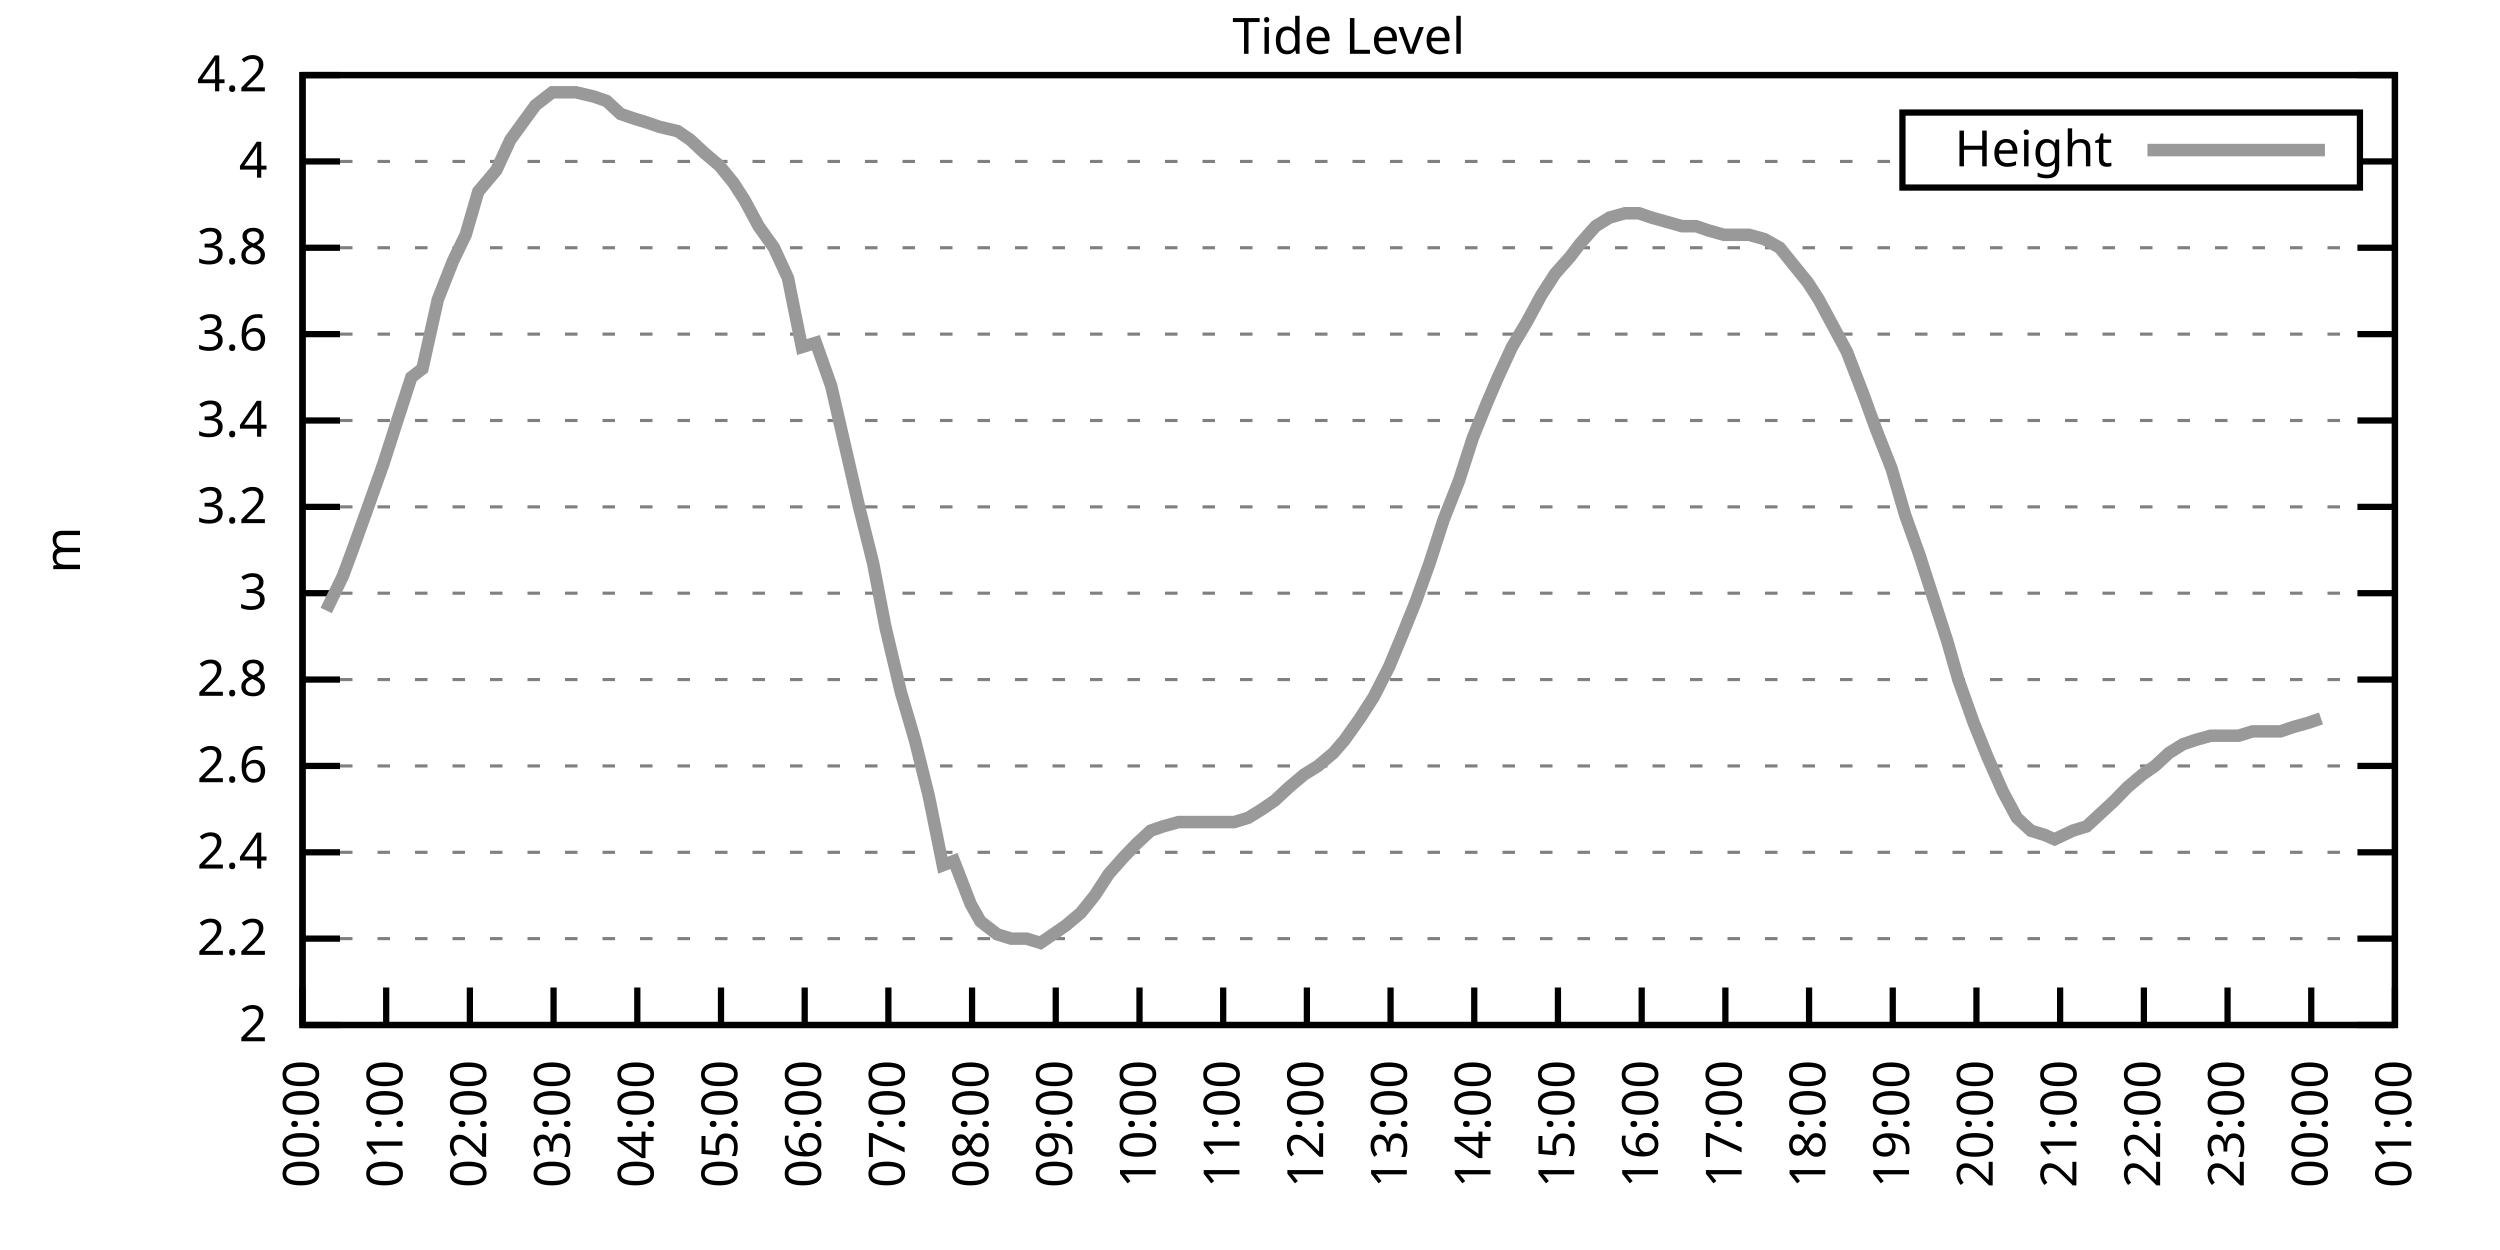
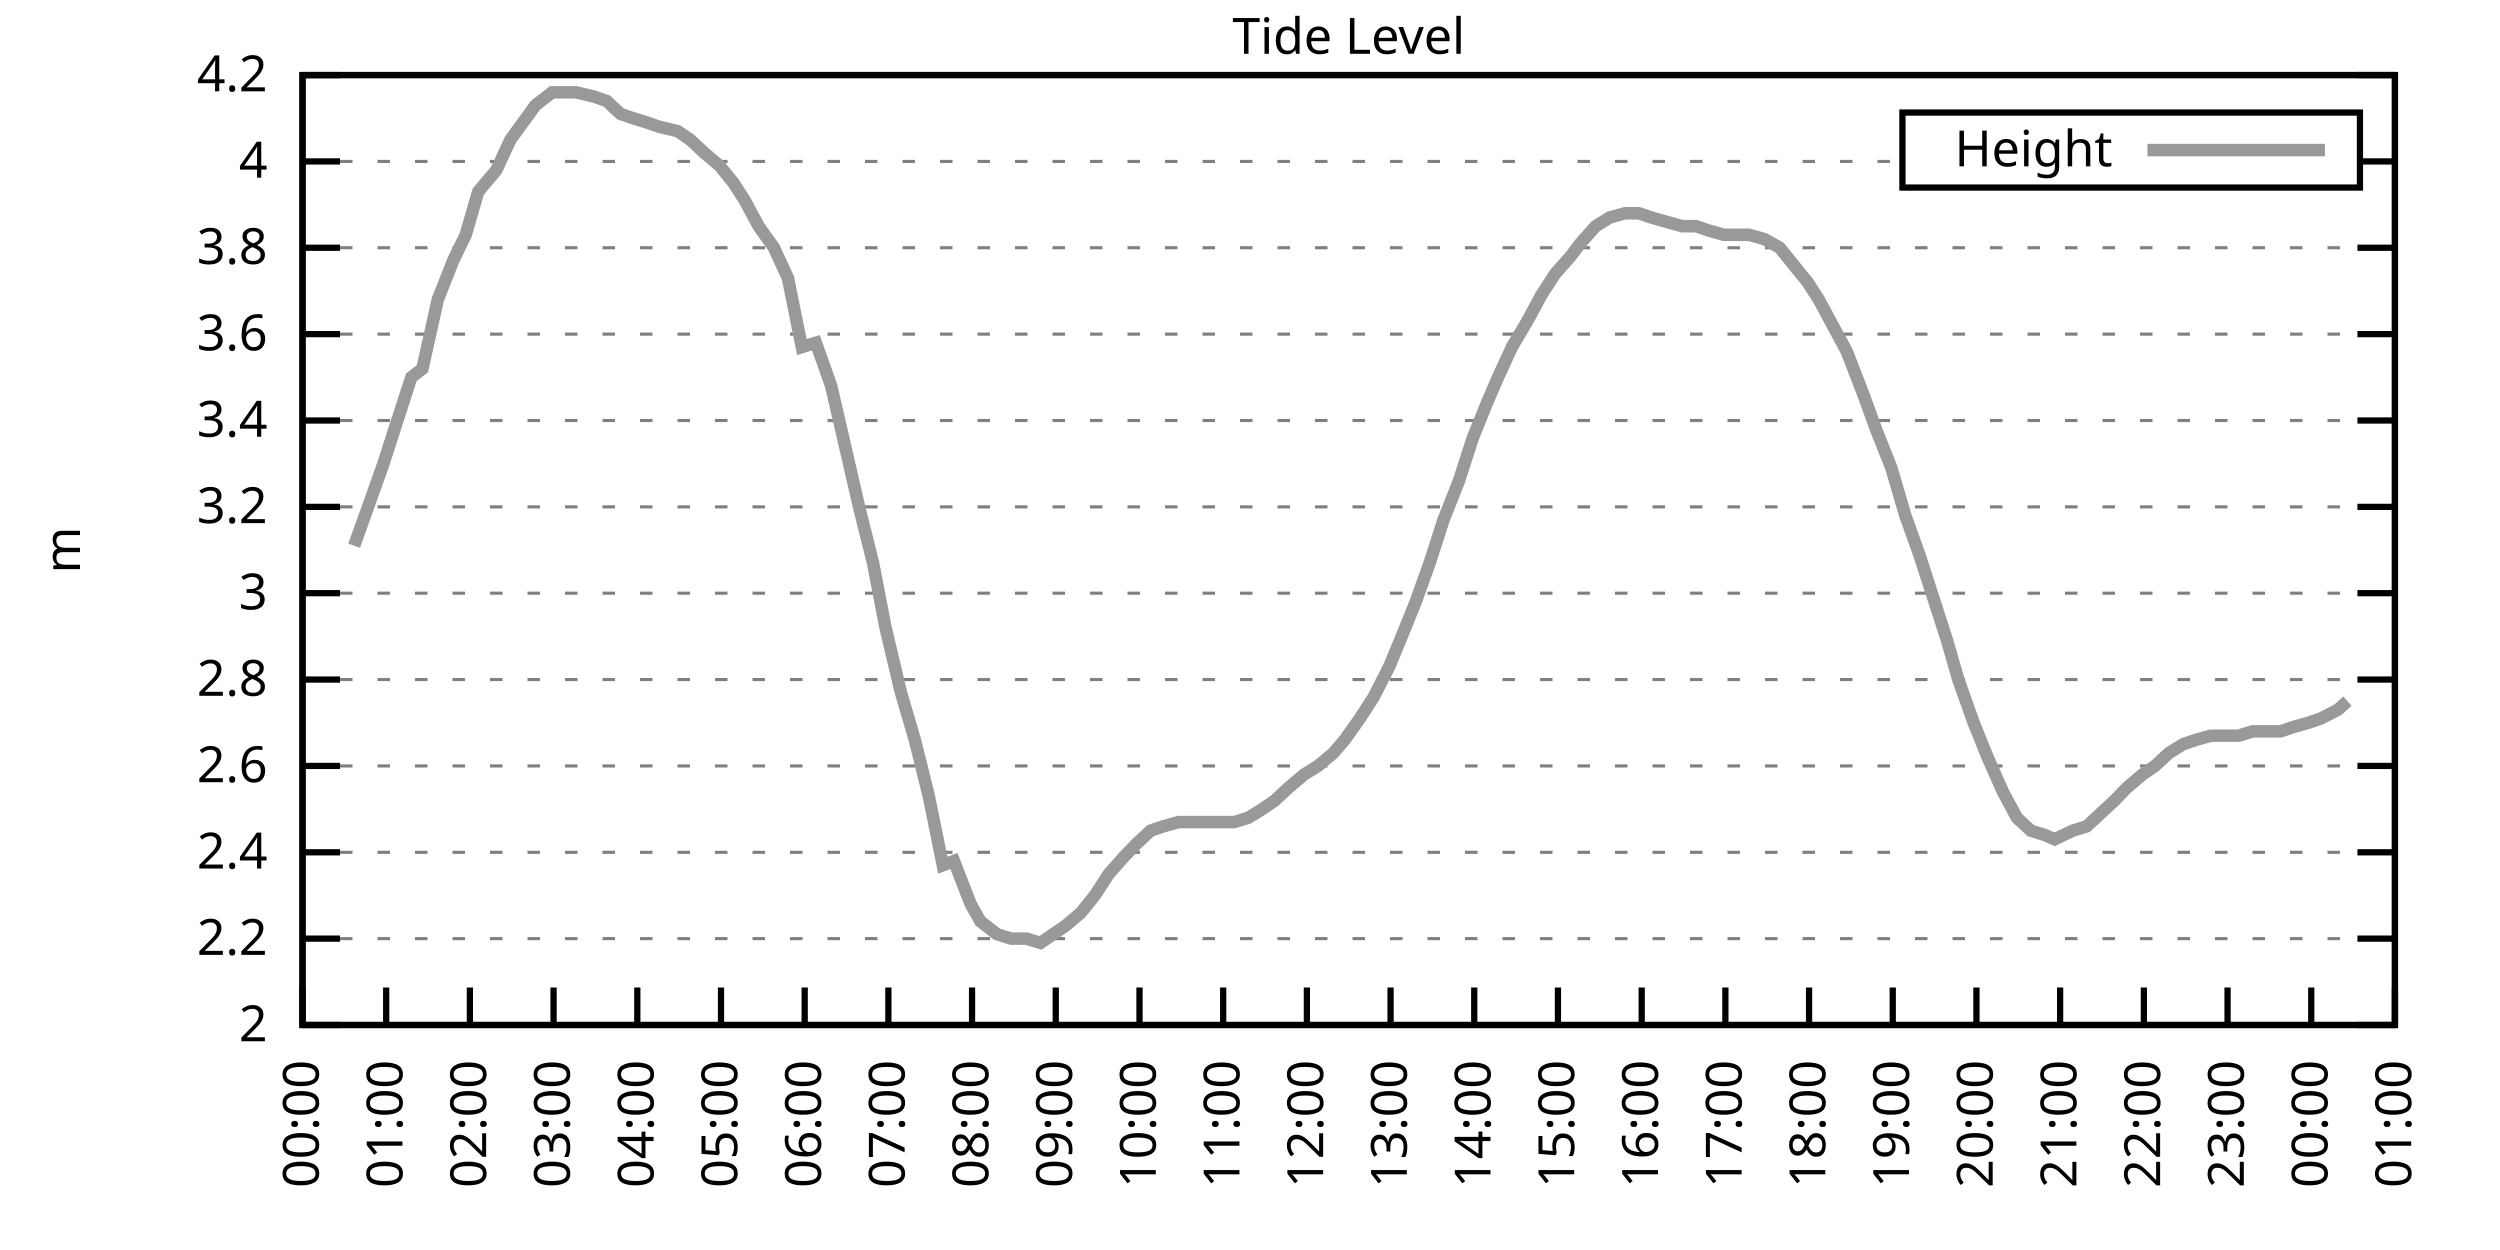
<svg xmlns="http://www.w3.org/2000/svg" xmlns:xlink="http://www.w3.org/1999/xlink" width="400" height="200" viewBox="0 0 400 200">
  <g id="gnuplot_canvas">
    <rect x="0" y="0" width="400" height="200" fill="none" />
    <defs>
      <circle id="gpDot" r="0.5" stroke-width="0.5" stroke="currentColor" />
      <path id="gpPt0" stroke-width="0.333" stroke="currentColor" d="M-1,0 h2 M0,-1 v2" />
      <path id="gpPt1" stroke-width="0.333" stroke="currentColor" d="M-1,-1 L1,1 M1,-1 L-1,1" />
      <path id="gpPt2" stroke-width="0.333" stroke="currentColor" d="M-1,0 L1,0 M0,-1 L0,1 M-1,-1 L1,1 M-1,1 L1,-1" />
      <rect id="gpPt3" stroke-width="0.333" stroke="currentColor" x="-1" y="-1" width="2" height="2" />
      <rect id="gpPt4" stroke-width="0.333" stroke="currentColor" fill="currentColor" x="-1" y="-1" width="2" height="2" />
      <circle id="gpPt5" stroke-width="0.333" stroke="currentColor" cx="0" cy="0" r="1" />
      <use xlink:href="#gpPt5" id="gpPt6" fill="currentColor" stroke="none" />
      <path id="gpPt7" stroke-width="0.333" stroke="currentColor" d="M0,-1.33 L-1.33,0.67 L1.33,0.67 z" />
      <use xlink:href="#gpPt7" id="gpPt8" fill="currentColor" stroke="none" />
      <use xlink:href="#gpPt7" id="gpPt9" stroke="currentColor" transform="rotate(180)" />
      <use xlink:href="#gpPt9" id="gpPt10" fill="currentColor" stroke="none" />
      <use xlink:href="#gpPt3" id="gpPt11" stroke="currentColor" transform="rotate(45)" />
      <use xlink:href="#gpPt11" id="gpPt12" fill="currentColor" stroke="none" />
      <path id="gpPt13" stroke-width="0.333" stroke="currentColor" d="M0,1.330 L1.265,0.411 L0.782,-1.067 L-0.782,-1.076 L-1.265,0.411 z" />
      <use xlink:href="#gpPt13" id="gpPt14" fill="currentColor" stroke="none" />
      <filter id="textbox" filterUnits="objectBoundingBox" x="0" y="0" height="1" width="1">
        <feFlood flood-color="white" flood-opacity="1" result="bgnd" />
        <feComposite in="SourceGraphic" in2="bgnd" operator="atop" />
      </filter>
      <filter id="greybox" filterUnits="objectBoundingBox" x="0" y="0" height="1" width="1">
        <feFlood flood-color="lightgrey" flood-opacity="1" result="grey" />
        <feComposite in="SourceGraphic" in2="grey" operator="atop" />
      </filter>
    </defs>
    <g fill="none" color="white" stroke="currentColor" stroke-width="1.00" stroke-linecap="butt" stroke-linejoin="miter">
</g>
    <g fill="none" color="black" stroke="currentColor" stroke-width="1.00" stroke-linecap="butt" stroke-linejoin="miter">
      <g stroke="none" shape-rendering="crispEdges">
        <polygon fill="rgb(255, 255, 255)" points="48.40,164.00 383.18,164.00 383.18,12.02 48.40,12.02 " />
      </g>
    </g>
    <g fill="none" color="black" stroke="currentColor" stroke-width="1.00" stroke-linecap="butt" stroke-linejoin="miter">
</g>
    <g fill="none" color="black" stroke="black" stroke-width="0.50" stroke-linecap="butt" stroke-linejoin="miter">
</g>
    <g fill="none" color="gray" stroke="currentColor" stroke-width="0.50" stroke-linecap="butt" stroke-linejoin="miter">
      <path stroke="gray" stroke-dasharray="2,4" class="gridline" d="M48.40,164.00 L383.19,164.00  " />
    </g>
    <g fill="none" color="gray" stroke="gray" stroke-width="1.00" stroke-linecap="butt" stroke-linejoin="miter">
</g>
    <g fill="none" color="black" stroke="currentColor" stroke-width="1.00" stroke-linecap="butt" stroke-linejoin="miter">
      <path stroke="black" d="M48.40,164.00 L54.40,164.00 M383.19,164.00 L377.19,164.00  " />
      <g transform="translate(42.80,166.60)" stroke="none" fill="black" font-family="Sans" font-size="8.00" text-anchor="end">
        <text>
          <tspan font-family="Sans"> 2</tspan>
        </text>
      </g>
    </g>
    <g fill="none" color="black" stroke="currentColor" stroke-width="1.00" stroke-linecap="butt" stroke-linejoin="miter">
</g>
    <g fill="none" color="black" stroke="black" stroke-width="0.50" stroke-linecap="butt" stroke-linejoin="miter">
</g>
    <g fill="none" color="gray" stroke="currentColor" stroke-width="0.50" stroke-linecap="butt" stroke-linejoin="miter">
      <path stroke="gray" stroke-dasharray="2,4" class="gridline" d="M48.40,150.18 L383.19,150.18  " />
    </g>
    <g fill="none" color="gray" stroke="gray" stroke-width="1.00" stroke-linecap="butt" stroke-linejoin="miter">
</g>
    <g fill="none" color="black" stroke="currentColor" stroke-width="1.00" stroke-linecap="butt" stroke-linejoin="miter">
      <path stroke="black" d="M48.40,150.18 L54.40,150.18 M383.19,150.18 L377.19,150.18  " />
      <g transform="translate(42.80,152.78)" stroke="none" fill="black" font-family="Sans" font-size="8.00" text-anchor="end">
        <text>
          <tspan font-family="Sans"> 2.2</tspan>
        </text>
      </g>
    </g>
    <g fill="none" color="black" stroke="currentColor" stroke-width="1.00" stroke-linecap="butt" stroke-linejoin="miter">
</g>
    <g fill="none" color="black" stroke="black" stroke-width="0.50" stroke-linecap="butt" stroke-linejoin="miter">
</g>
    <g fill="none" color="gray" stroke="currentColor" stroke-width="0.50" stroke-linecap="butt" stroke-linejoin="miter">
      <path stroke="gray" stroke-dasharray="2,4" class="gridline" d="M48.40,136.37 L383.19,136.37  " />
    </g>
    <g fill="none" color="gray" stroke="gray" stroke-width="1.00" stroke-linecap="butt" stroke-linejoin="miter">
</g>
    <g fill="none" color="black" stroke="currentColor" stroke-width="1.00" stroke-linecap="butt" stroke-linejoin="miter">
      <path stroke="black" d="M48.40,136.37 L54.40,136.37 M383.19,136.37 L377.19,136.37  " />
      <g transform="translate(42.80,138.97)" stroke="none" fill="black" font-family="Sans" font-size="8.00" text-anchor="end">
        <text>
          <tspan font-family="Sans"> 2.4</tspan>
        </text>
      </g>
    </g>
    <g fill="none" color="black" stroke="currentColor" stroke-width="1.00" stroke-linecap="butt" stroke-linejoin="miter">
</g>
    <g fill="none" color="black" stroke="black" stroke-width="0.50" stroke-linecap="butt" stroke-linejoin="miter">
</g>
    <g fill="none" color="gray" stroke="currentColor" stroke-width="0.50" stroke-linecap="butt" stroke-linejoin="miter">
      <path stroke="gray" stroke-dasharray="2,4" class="gridline" d="M48.40,122.55 L383.19,122.55  " />
    </g>
    <g fill="none" color="gray" stroke="gray" stroke-width="1.00" stroke-linecap="butt" stroke-linejoin="miter">
</g>
    <g fill="none" color="black" stroke="currentColor" stroke-width="1.00" stroke-linecap="butt" stroke-linejoin="miter">
      <path stroke="black" d="M48.40,122.55 L54.40,122.55 M383.19,122.55 L377.19,122.55  " />
      <g transform="translate(42.80,125.15)" stroke="none" fill="black" font-family="Sans" font-size="8.00" text-anchor="end">
        <text>
          <tspan font-family="Sans"> 2.6</tspan>
        </text>
      </g>
    </g>
    <g fill="none" color="black" stroke="currentColor" stroke-width="1.00" stroke-linecap="butt" stroke-linejoin="miter">
</g>
    <g fill="none" color="black" stroke="black" stroke-width="0.50" stroke-linecap="butt" stroke-linejoin="miter">
</g>
    <g fill="none" color="gray" stroke="currentColor" stroke-width="0.50" stroke-linecap="butt" stroke-linejoin="miter">
      <path stroke="gray" stroke-dasharray="2,4" class="gridline" d="M48.40,108.73 L383.19,108.73  " />
    </g>
    <g fill="none" color="gray" stroke="gray" stroke-width="1.00" stroke-linecap="butt" stroke-linejoin="miter">
</g>
    <g fill="none" color="black" stroke="currentColor" stroke-width="1.00" stroke-linecap="butt" stroke-linejoin="miter">
      <path stroke="black" d="M48.40,108.73 L54.40,108.73 M383.19,108.73 L377.19,108.73  " />
      <g transform="translate(42.80,111.33)" stroke="none" fill="black" font-family="Sans" font-size="8.00" text-anchor="end">
        <text>
          <tspan font-family="Sans"> 2.8</tspan>
        </text>
      </g>
    </g>
    <g fill="none" color="black" stroke="currentColor" stroke-width="1.00" stroke-linecap="butt" stroke-linejoin="miter">
</g>
    <g fill="none" color="black" stroke="black" stroke-width="0.50" stroke-linecap="butt" stroke-linejoin="miter">
</g>
    <g fill="none" color="gray" stroke="currentColor" stroke-width="0.50" stroke-linecap="butt" stroke-linejoin="miter">
      <path stroke="gray" stroke-dasharray="2,4" class="gridline" d="M48.40,94.91 L383.19,94.91  " />
    </g>
    <g fill="none" color="gray" stroke="gray" stroke-width="1.00" stroke-linecap="butt" stroke-linejoin="miter">
</g>
    <g fill="none" color="black" stroke="currentColor" stroke-width="1.00" stroke-linecap="butt" stroke-linejoin="miter">
      <path stroke="black" d="M48.40,94.91 L54.40,94.91 M383.19,94.91 L377.19,94.91  " />
      <g transform="translate(42.80,97.51)" stroke="none" fill="black" font-family="Sans" font-size="8.00" text-anchor="end">
        <text>
          <tspan font-family="Sans"> 3</tspan>
        </text>
      </g>
    </g>
    <g fill="none" color="black" stroke="currentColor" stroke-width="1.00" stroke-linecap="butt" stroke-linejoin="miter">
</g>
    <g fill="none" color="black" stroke="black" stroke-width="0.50" stroke-linecap="butt" stroke-linejoin="miter">
</g>
    <g fill="none" color="gray" stroke="currentColor" stroke-width="0.50" stroke-linecap="butt" stroke-linejoin="miter">
      <path stroke="gray" stroke-dasharray="2,4" class="gridline" d="M48.40,81.10 L383.19,81.10  " />
    </g>
    <g fill="none" color="gray" stroke="gray" stroke-width="1.00" stroke-linecap="butt" stroke-linejoin="miter">
</g>
    <g fill="none" color="black" stroke="currentColor" stroke-width="1.00" stroke-linecap="butt" stroke-linejoin="miter">
      <path stroke="black" d="M48.40,81.10 L54.40,81.10 M383.19,81.10 L377.19,81.10  " />
      <g transform="translate(42.80,83.70)" stroke="none" fill="black" font-family="Sans" font-size="8.00" text-anchor="end">
        <text>
          <tspan font-family="Sans"> 3.2</tspan>
        </text>
      </g>
    </g>
    <g fill="none" color="black" stroke="currentColor" stroke-width="1.00" stroke-linecap="butt" stroke-linejoin="miter">
</g>
    <g fill="none" color="black" stroke="black" stroke-width="0.50" stroke-linecap="butt" stroke-linejoin="miter">
</g>
    <g fill="none" color="gray" stroke="currentColor" stroke-width="0.50" stroke-linecap="butt" stroke-linejoin="miter">
      <path stroke="gray" stroke-dasharray="2,4" class="gridline" d="M48.40,67.28 L383.19,67.28  " />
    </g>
    <g fill="none" color="gray" stroke="gray" stroke-width="1.00" stroke-linecap="butt" stroke-linejoin="miter">
</g>
    <g fill="none" color="black" stroke="currentColor" stroke-width="1.00" stroke-linecap="butt" stroke-linejoin="miter">
      <path stroke="black" d="M48.40,67.28 L54.40,67.28 M383.19,67.28 L377.19,67.28  " />
      <g transform="translate(42.80,69.88)" stroke="none" fill="black" font-family="Sans" font-size="8.00" text-anchor="end">
        <text>
          <tspan font-family="Sans"> 3.4</tspan>
        </text>
      </g>
    </g>
    <g fill="none" color="black" stroke="currentColor" stroke-width="1.00" stroke-linecap="butt" stroke-linejoin="miter">
</g>
    <g fill="none" color="black" stroke="black" stroke-width="0.50" stroke-linecap="butt" stroke-linejoin="miter">
</g>
    <g fill="none" color="gray" stroke="currentColor" stroke-width="0.50" stroke-linecap="butt" stroke-linejoin="miter">
      <path stroke="gray" stroke-dasharray="2,4" class="gridline" d="M48.40,53.46 L383.19,53.46  " />
    </g>
    <g fill="none" color="gray" stroke="gray" stroke-width="1.00" stroke-linecap="butt" stroke-linejoin="miter">
</g>
    <g fill="none" color="black" stroke="currentColor" stroke-width="1.00" stroke-linecap="butt" stroke-linejoin="miter">
      <path stroke="black" d="M48.40,53.46 L54.40,53.46 M383.19,53.46 L377.19,53.46  " />
      <g transform="translate(42.80,56.06)" stroke="none" fill="black" font-family="Sans" font-size="8.00" text-anchor="end">
        <text>
          <tspan font-family="Sans"> 3.6</tspan>
        </text>
      </g>
    </g>
    <g fill="none" color="black" stroke="currentColor" stroke-width="1.00" stroke-linecap="butt" stroke-linejoin="miter">
</g>
    <g fill="none" color="black" stroke="black" stroke-width="0.50" stroke-linecap="butt" stroke-linejoin="miter">
</g>
    <g fill="none" color="gray" stroke="currentColor" stroke-width="0.50" stroke-linecap="butt" stroke-linejoin="miter">
      <path stroke="gray" stroke-dasharray="2,4" class="gridline" d="M48.40,39.64 L383.19,39.64  " />
    </g>
    <g fill="none" color="gray" stroke="gray" stroke-width="1.00" stroke-linecap="butt" stroke-linejoin="miter">
</g>
    <g fill="none" color="black" stroke="currentColor" stroke-width="1.00" stroke-linecap="butt" stroke-linejoin="miter">
      <path stroke="black" d="M48.40,39.64 L54.40,39.64 M383.19,39.64 L377.19,39.64  " />
      <g transform="translate(42.80,42.24)" stroke="none" fill="black" font-family="Sans" font-size="8.00" text-anchor="end">
        <text>
          <tspan font-family="Sans"> 3.8</tspan>
        </text>
      </g>
    </g>
    <g fill="none" color="black" stroke="currentColor" stroke-width="1.00" stroke-linecap="butt" stroke-linejoin="miter">
</g>
    <g fill="none" color="black" stroke="black" stroke-width="0.50" stroke-linecap="butt" stroke-linejoin="miter">
</g>
    <g fill="none" color="gray" stroke="currentColor" stroke-width="0.50" stroke-linecap="butt" stroke-linejoin="miter">
      <path stroke="gray" stroke-dasharray="2,4" class="gridline" d="M48.40,25.83 L304.39,25.83 M377.59,25.83 L383.19,25.83  " />
    </g>
    <g fill="none" color="gray" stroke="gray" stroke-width="1.00" stroke-linecap="butt" stroke-linejoin="miter">
</g>
    <g fill="none" color="black" stroke="currentColor" stroke-width="1.00" stroke-linecap="butt" stroke-linejoin="miter">
      <path stroke="black" d="M48.40,25.83 L54.40,25.83 M383.19,25.83 L377.19,25.83  " />
      <g transform="translate(42.80,28.43)" stroke="none" fill="black" font-family="Sans" font-size="8.00" text-anchor="end">
        <text>
          <tspan font-family="Sans"> 4</tspan>
        </text>
      </g>
    </g>
    <g fill="none" color="black" stroke="currentColor" stroke-width="1.00" stroke-linecap="butt" stroke-linejoin="miter">
</g>
    <g fill="none" color="black" stroke="black" stroke-width="0.50" stroke-linecap="butt" stroke-linejoin="miter">
</g>
    <g fill="none" color="gray" stroke="currentColor" stroke-width="0.50" stroke-linecap="butt" stroke-linejoin="miter">
      <path stroke="gray" stroke-dasharray="2,4" class="gridline" d="M48.40,12.01 L383.19,12.01  " />
    </g>
    <g fill="none" color="gray" stroke="gray" stroke-width="1.00" stroke-linecap="butt" stroke-linejoin="miter">
</g>
    <g fill="none" color="black" stroke="currentColor" stroke-width="1.00" stroke-linecap="butt" stroke-linejoin="miter">
      <path stroke="black" d="M48.40,12.01 L54.40,12.01 M383.19,12.01 L377.19,12.01  " />
      <g transform="translate(42.80,14.61)" stroke="none" fill="black" font-family="Sans" font-size="8.00" text-anchor="end">
        <text>
          <tspan font-family="Sans"> 4.2</tspan>
        </text>
      </g>
    </g>
    <g fill="none" color="black" stroke="currentColor" stroke-width="1.00" stroke-linecap="butt" stroke-linejoin="miter">
      <path stroke="black" d="M48.40,164.00 L48.40,158.00  " />
      <g transform="translate(51.00,169.60) rotate(270.00)" stroke="none" fill="black" font-family="Sans" font-size="8.00" text-anchor="end">
        <text>
          <tspan font-family="Sans">00:00</tspan>
        </text>
      </g>
    </g>
    <g fill="none" color="black" stroke="currentColor" stroke-width="1.00" stroke-linecap="butt" stroke-linejoin="miter">
      <path stroke="black" d="M61.79,164.00 L61.79,158.00  " />
      <g transform="translate(64.39,169.60) rotate(270.00)" stroke="none" fill="black" font-family="Sans" font-size="8.00" text-anchor="end">
        <text>
          <tspan font-family="Sans">01:00</tspan>
        </text>
      </g>
    </g>
    <g fill="none" color="black" stroke="currentColor" stroke-width="1.00" stroke-linecap="butt" stroke-linejoin="miter">
      <path stroke="black" d="M75.18,164.00 L75.18,158.00  " />
      <g transform="translate(77.78,169.60) rotate(270.00)" stroke="none" fill="black" font-family="Sans" font-size="8.00" text-anchor="end">
        <text>
          <tspan font-family="Sans">02:00</tspan>
        </text>
      </g>
    </g>
    <g fill="none" color="black" stroke="currentColor" stroke-width="1.00" stroke-linecap="butt" stroke-linejoin="miter">
      <path stroke="black" d="M88.57,164.00 L88.57,158.00  " />
      <g transform="translate(91.17,169.60) rotate(270.00)" stroke="none" fill="black" font-family="Sans" font-size="8.00" text-anchor="end">
        <text>
          <tspan font-family="Sans">03:00</tspan>
        </text>
      </g>
    </g>
    <g fill="none" color="black" stroke="currentColor" stroke-width="1.00" stroke-linecap="butt" stroke-linejoin="miter">
      <path stroke="black" d="M101.97,164.00 L101.97,158.00  " />
      <g transform="translate(104.57,169.60) rotate(270.00)" stroke="none" fill="black" font-family="Sans" font-size="8.00" text-anchor="end">
        <text>
          <tspan font-family="Sans">04:00</tspan>
        </text>
      </g>
    </g>
    <g fill="none" color="black" stroke="currentColor" stroke-width="1.00" stroke-linecap="butt" stroke-linejoin="miter">
      <path stroke="black" d="M115.36,164.00 L115.36,158.00  " />
      <g transform="translate(117.96,169.60) rotate(270.00)" stroke="none" fill="black" font-family="Sans" font-size="8.00" text-anchor="end">
        <text>
          <tspan font-family="Sans">05:00</tspan>
        </text>
      </g>
    </g>
    <g fill="none" color="black" stroke="currentColor" stroke-width="1.00" stroke-linecap="butt" stroke-linejoin="miter">
      <path stroke="black" d="M128.75,164.00 L128.75,158.00  " />
      <g transform="translate(131.35,169.60) rotate(270.00)" stroke="none" fill="black" font-family="Sans" font-size="8.00" text-anchor="end">
        <text>
          <tspan font-family="Sans">06:00</tspan>
        </text>
      </g>
    </g>
    <g fill="none" color="black" stroke="currentColor" stroke-width="1.00" stroke-linecap="butt" stroke-linejoin="miter">
      <path stroke="black" d="M142.14,164.00 L142.14,158.00  " />
      <g transform="translate(144.74,169.60) rotate(270.00)" stroke="none" fill="black" font-family="Sans" font-size="8.00" text-anchor="end">
        <text>
          <tspan font-family="Sans">07:00</tspan>
        </text>
      </g>
    </g>
    <g fill="none" color="black" stroke="currentColor" stroke-width="1.00" stroke-linecap="butt" stroke-linejoin="miter">
      <path stroke="black" d="M155.53,164.00 L155.53,158.00  " />
      <g transform="translate(158.13,169.60) rotate(270.00)" stroke="none" fill="black" font-family="Sans" font-size="8.00" text-anchor="end">
        <text>
          <tspan font-family="Sans">08:00</tspan>
        </text>
      </g>
    </g>
    <g fill="none" color="black" stroke="currentColor" stroke-width="1.00" stroke-linecap="butt" stroke-linejoin="miter">
      <path stroke="black" d="M168.92,164.00 L168.92,158.00  " />
      <g transform="translate(171.52,169.60) rotate(270.00)" stroke="none" fill="black" font-family="Sans" font-size="8.00" text-anchor="end">
        <text>
          <tspan font-family="Sans">09:00</tspan>
        </text>
      </g>
    </g>
    <g fill="none" color="black" stroke="currentColor" stroke-width="1.00" stroke-linecap="butt" stroke-linejoin="miter">
      <path stroke="black" d="M182.32,164.00 L182.32,158.00  " />
      <g transform="translate(184.92,169.60) rotate(270.00)" stroke="none" fill="black" font-family="Sans" font-size="8.00" text-anchor="end">
        <text>
          <tspan font-family="Sans">10:00</tspan>
        </text>
      </g>
    </g>
    <g fill="none" color="black" stroke="currentColor" stroke-width="1.00" stroke-linecap="butt" stroke-linejoin="miter">
      <path stroke="black" d="M195.71,164.00 L195.71,158.00  " />
      <g transform="translate(198.31,169.60) rotate(270.00)" stroke="none" fill="black" font-family="Sans" font-size="8.00" text-anchor="end">
        <text>
          <tspan font-family="Sans">11:00</tspan>
        </text>
      </g>
    </g>
    <g fill="none" color="black" stroke="currentColor" stroke-width="1.00" stroke-linecap="butt" stroke-linejoin="miter">
      <path stroke="black" d="M209.10,164.00 L209.10,158.00  " />
      <g transform="translate(211.70,169.60) rotate(270.00)" stroke="none" fill="black" font-family="Sans" font-size="8.00" text-anchor="end">
        <text>
          <tspan font-family="Sans">12:00</tspan>
        </text>
      </g>
    </g>
    <g fill="none" color="black" stroke="currentColor" stroke-width="1.00" stroke-linecap="butt" stroke-linejoin="miter">
      <path stroke="black" d="M222.49,164.00 L222.49,158.00  " />
      <g transform="translate(225.09,169.60) rotate(270.00)" stroke="none" fill="black" font-family="Sans" font-size="8.00" text-anchor="end">
        <text>
          <tspan font-family="Sans">13:00</tspan>
        </text>
      </g>
    </g>
    <g fill="none" color="black" stroke="currentColor" stroke-width="1.00" stroke-linecap="butt" stroke-linejoin="miter">
      <path stroke="black" d="M235.88,164.00 L235.88,158.00  " />
      <g transform="translate(238.48,169.60) rotate(270.00)" stroke="none" fill="black" font-family="Sans" font-size="8.00" text-anchor="end">
        <text>
          <tspan font-family="Sans">14:00</tspan>
        </text>
      </g>
    </g>
    <g fill="none" color="black" stroke="currentColor" stroke-width="1.00" stroke-linecap="butt" stroke-linejoin="miter">
      <path stroke="black" d="M249.27,164.00 L249.27,158.00  " />
      <g transform="translate(251.87,169.60) rotate(270.00)" stroke="none" fill="black" font-family="Sans" font-size="8.00" text-anchor="end">
        <text>
          <tspan font-family="Sans">15:00</tspan>
        </text>
      </g>
    </g>
    <g fill="none" color="black" stroke="currentColor" stroke-width="1.00" stroke-linecap="butt" stroke-linejoin="miter">
      <path stroke="black" d="M262.67,164.00 L262.67,158.00  " />
      <g transform="translate(265.27,169.60) rotate(270.00)" stroke="none" fill="black" font-family="Sans" font-size="8.00" text-anchor="end">
        <text>
          <tspan font-family="Sans">16:00</tspan>
        </text>
      </g>
    </g>
    <g fill="none" color="black" stroke="currentColor" stroke-width="1.00" stroke-linecap="butt" stroke-linejoin="miter">
      <path stroke="black" d="M276.06,164.00 L276.06,158.00  " />
      <g transform="translate(278.66,169.60) rotate(270.00)" stroke="none" fill="black" font-family="Sans" font-size="8.00" text-anchor="end">
        <text>
          <tspan font-family="Sans">17:00</tspan>
        </text>
      </g>
    </g>
    <g fill="none" color="black" stroke="currentColor" stroke-width="1.00" stroke-linecap="butt" stroke-linejoin="miter">
      <path stroke="black" d="M289.45,164.00 L289.45,158.00  " />
      <g transform="translate(292.05,169.60) rotate(270.00)" stroke="none" fill="black" font-family="Sans" font-size="8.00" text-anchor="end">
        <text>
          <tspan font-family="Sans">18:00</tspan>
        </text>
      </g>
    </g>
    <g fill="none" color="black" stroke="currentColor" stroke-width="1.00" stroke-linecap="butt" stroke-linejoin="miter">
      <path stroke="black" d="M302.84,164.00 L302.84,158.00  " />
      <g transform="translate(305.44,169.60) rotate(270.00)" stroke="none" fill="black" font-family="Sans" font-size="8.00" text-anchor="end">
        <text>
          <tspan font-family="Sans">19:00</tspan>
        </text>
      </g>
    </g>
    <g fill="none" color="black" stroke="currentColor" stroke-width="1.00" stroke-linecap="butt" stroke-linejoin="miter">
      <path stroke="black" d="M316.23,164.00 L316.23,158.00  " />
      <g transform="translate(318.83,169.60) rotate(270.00)" stroke="none" fill="black" font-family="Sans" font-size="8.00" text-anchor="end">
        <text>
          <tspan font-family="Sans">20:00</tspan>
        </text>
      </g>
    </g>
    <g fill="none" color="black" stroke="currentColor" stroke-width="1.00" stroke-linecap="butt" stroke-linejoin="miter">
      <path stroke="black" d="M329.62,164.00 L329.62,158.00  " />
      <g transform="translate(332.22,169.60) rotate(270.00)" stroke="none" fill="black" font-family="Sans" font-size="8.00" text-anchor="end">
        <text>
          <tspan font-family="Sans">21:00</tspan>
        </text>
      </g>
    </g>
    <g fill="none" color="black" stroke="currentColor" stroke-width="1.00" stroke-linecap="butt" stroke-linejoin="miter">
      <path stroke="black" d="M343.02,164.00 L343.02,158.00  " />
      <g transform="translate(345.62,169.60) rotate(270.00)" stroke="none" fill="black" font-family="Sans" font-size="8.00" text-anchor="end">
        <text>
          <tspan font-family="Sans">22:00</tspan>
        </text>
      </g>
    </g>
    <g fill="none" color="black" stroke="currentColor" stroke-width="1.00" stroke-linecap="butt" stroke-linejoin="miter">
      <path stroke="black" d="M356.41,164.00 L356.41,158.00  " />
      <g transform="translate(359.01,169.60) rotate(270.00)" stroke="none" fill="black" font-family="Sans" font-size="8.00" text-anchor="end">
        <text>
          <tspan font-family="Sans">23:00</tspan>
        </text>
      </g>
    </g>
    <g fill="none" color="black" stroke="currentColor" stroke-width="1.00" stroke-linecap="butt" stroke-linejoin="miter">
      <path stroke="black" d="M369.80,164.00 L369.80,158.00  " />
      <g transform="translate(372.40,169.60) rotate(270.00)" stroke="none" fill="black" font-family="Sans" font-size="8.00" text-anchor="end">
        <text>
          <tspan font-family="Sans">00:00</tspan>
        </text>
      </g>
    </g>
    <g fill="none" color="black" stroke="currentColor" stroke-width="1.00" stroke-linecap="butt" stroke-linejoin="miter">
      <path stroke="black" d="M383.19,164.00 L383.19,158.00  " />
      <g transform="translate(385.79,169.60) rotate(270.00)" stroke="none" fill="black" font-family="Sans" font-size="8.00" text-anchor="end">
        <text>
          <tspan font-family="Sans">01:00</tspan>
        </text>
      </g>
    </g>
    <g fill="none" color="black" stroke="currentColor" stroke-width="1.00" stroke-linecap="butt" stroke-linejoin="miter">
</g>
    <g fill="none" color="black" stroke="currentColor" stroke-width="1.00" stroke-linecap="butt" stroke-linejoin="miter">
      <path stroke="black" d="M48.40,12.01 L48.40,164.00 L383.19,164.00 L383.19,12.01 L48.40,12.01 Z  " />
    </g>
    <g fill="none" color="black" stroke="currentColor" stroke-width="1.00" stroke-linecap="butt" stroke-linejoin="miter">
</g>
    <g fill="none" color="black" stroke="currentColor" stroke-width="1.00" stroke-linecap="butt" stroke-linejoin="miter">
      <path stroke="black" d="M304.39,30.01 L304.39,18.01 L377.59,18.01 L377.59,30.01 L304.39,30.01 Z  " />
    </g>
    <g id="Tide_level_plot_1">
      <g fill="none" color="white" stroke="black" stroke-width="2.00" stroke-linecap="butt" stroke-linejoin="miter">
</g>
      <g fill="none" color="black" stroke="currentColor" stroke-width="2.00" stroke-linecap="butt" stroke-linejoin="miter">
        <g transform="translate(337.99,26.61)" stroke="none" fill="black" font-family="Sans" font-size="8.00" text-anchor="end">
          <text>
            <tspan font-family="Sans">Height</tspan>
          </text>
        </g>
      </g>
      <g fill="none" color="black" stroke="currentColor" stroke-width="2.00" stroke-linecap="butt" stroke-linejoin="miter">
-         <path stroke="rgb(153, 153, 153)" d="M343.59,24.01 L371.99,24.01 M52.19,97.68 L54.87,92.15 L56.66,87.31 L58.89,81.10 L61.35,74.19 L63.35,67.97   L65.81,60.37 L67.59,58.99 L70.05,47.93 L72.50,41.72 L74.51,37.57 L76.52,30.66 L79.42,27.21 L81.66,22.37   L83.66,19.61 L85.67,16.85 L88.35,14.77 L90.14,14.77 L92.15,14.77 L95.05,15.46 L97.06,16.16 L99.29,18.23   L101.30,18.92 L103.53,19.61 L105.54,20.30 L108.44,20.99 L110.45,22.37 L112.68,24.45 L115.13,26.52 L117.37,29.28   L119.15,32.05 L121.38,36.19 L123.84,39.64 L126.07,44.48 L128.30,55.53 L130.54,54.84 L132.99,61.75 L135.22,71.42   L137.45,81.10 L139.69,90.08 L141.69,100.44 L144.15,110.80 L146.38,118.40 L148.61,127.38 L150.85,138.44 L152.63,137.75   L155.31,144.66 L156.87,147.42 L159.55,149.49 L161.78,150.18 L164.24,150.18 L166.47,150.87 L168.48,149.49 L170.49,148.11   L172.94,146.04 L175.17,143.27 L177.41,139.82 L179.86,137.06 L181.87,134.98 L184.10,132.91 L186.11,132.22 L188.57,131.53   L190.57,131.53 L192.58,131.53 L195.04,131.53 L197.49,131.53 L199.73,130.84 L201.96,129.46 L203.97,128.08 L206.20,126.00   L208.65,123.93 L210.88,122.55 L213.34,120.48 L215.13,118.40 L217.58,114.95 L219.81,111.49 L222.27,106.66 L224.28,101.82   L226.51,96.30 L228.74,90.08 L230.97,83.17 L233.43,76.95 L235.66,70.04 L237.89,64.52 L239.68,60.37 L241.91,55.53   L244.36,51.39 L246.60,47.24 L248.83,43.79 L251.28,41.03 L252.85,38.95 L255.30,36.19 L257.53,34.81 L259.99,34.12   L262.22,34.12 L264.23,34.81 L266.68,35.50 L269.14,36.19 L271.37,36.19 L273.38,36.88 L275.83,37.57 L278.07,37.57   L279.85,37.57 L282.31,38.26 L284.76,39.64 L286.99,42.41 L289.23,45.17 L291.01,47.93 L293.24,52.08 L295.48,56.23   L298.15,63.13 L300.16,68.66 L302.62,74.88 L304.85,82.48 L307.08,88.70 L309.31,95.60 L311.54,102.51 L313.33,108.73   L315.79,115.64 L318.02,121.17 L320.47,126.69 L322.70,130.84 L324.94,132.91 L327.17,133.60 L328.73,134.29 L331.63,132.91   L333.86,132.22 L336.10,130.15 L338.33,128.08 L340.34,126.00 L342.79,123.93 L344.80,122.55 L347.03,120.48 L349.26,119.09   L351.27,118.40 L353.73,117.71 L355.96,117.71 L358.19,117.71 L360.42,117.02 L362.66,117.02 L364.89,117.02 L366.90,116.33   L369.35,115.64 L371.36,114.95  " />
+         <path stroke="rgb(153, 153, 153)" d="M343.59,24.01 L371.99,24.01 M56.66,87.31 L58.89,81.10 L61.35,74.19 L63.35,67.97 L65.81,60.37 L67.59,58.99   L70.05,47.93 L72.50,41.72 L74.51,37.57 L76.52,30.66 L79.42,27.21 L81.66,22.37 L83.66,19.61 L85.67,16.85   L88.35,14.77 L90.14,14.77 L92.15,14.77 L95.05,15.46 L97.06,16.16 L99.29,18.23 L101.30,18.92 L103.53,19.61   L105.54,20.30 L108.44,20.99 L110.45,22.37 L112.68,24.45 L115.13,26.52 L117.37,29.28 L119.15,32.05 L121.38,36.19   L123.84,39.64 L126.07,44.48 L128.30,55.53 L130.54,54.84 L132.99,61.75 L135.22,71.42 L137.45,81.10 L139.69,90.08   L141.69,100.44 L144.15,110.80 L146.38,118.40 L148.61,127.38 L150.85,138.44 L152.63,137.75 L155.31,144.66 L156.87,147.42   L159.55,149.49 L161.78,150.18 L164.24,150.18 L166.47,150.87 L168.48,149.49 L170.49,148.11 L172.94,146.04 L175.17,143.27   L177.41,139.82 L179.86,137.06 L181.87,134.98 L184.10,132.91 L186.11,132.22 L188.57,131.53 L190.57,131.53 L192.58,131.53   L195.04,131.53 L197.49,131.53 L199.73,130.84 L201.96,129.46 L203.97,128.08 L206.20,126.00 L208.65,123.93 L210.88,122.55   L213.34,120.48 L215.13,118.40 L217.58,114.95 L219.81,111.49 L222.27,106.66 L224.28,101.82 L226.51,96.30 L228.74,90.08   L230.97,83.17 L233.43,76.95 L235.66,70.04 L237.89,64.52 L239.68,60.37 L241.91,55.53 L244.36,51.39 L246.60,47.24   L248.83,43.79 L251.28,41.03 L252.85,38.95 L255.30,36.19 L257.53,34.81 L259.99,34.12 L262.22,34.12 L264.23,34.81   L266.68,35.50 L269.14,36.19 L271.37,36.19 L273.38,36.88 L275.83,37.57 L278.07,37.57 L279.85,37.57 L282.31,38.26   L284.76,39.64 L286.99,42.41 L289.23,45.17 L291.01,47.93 L293.24,52.08 L295.48,56.23 L298.15,63.13 L300.16,68.66   L302.62,74.88 L304.85,82.48 L307.08,88.70 L309.31,95.60 L311.54,102.51 L313.33,108.73 L315.79,115.64 L318.02,121.17   L320.47,126.69 L322.70,130.84 L324.94,132.91 L327.17,133.60 L328.73,134.29 L331.63,132.91 L333.86,132.22 L336.10,130.15   L338.33,128.08 L340.34,126.00 L342.79,123.93 L344.80,122.55 L347.03,120.48 L349.26,119.09 L351.27,118.40 L353.73,117.71   L355.96,117.71 L358.19,117.71 L360.42,117.02 L362.66,117.02 L364.89,117.02 L366.90,116.33 L369.35,115.64 L371.36,114.95   L374.04,113.57 L375.60,112.19  " />
      </g>
    </g>
    <g fill="none" color="black" stroke="currentColor" stroke-width="2.00" stroke-linecap="butt" stroke-linejoin="miter">
</g>
    <g fill="none" color="black" stroke="black" stroke-width="1.00" stroke-linecap="butt" stroke-linejoin="miter">
</g>
    <g fill="none" color="black" stroke="currentColor" stroke-width="1.00" stroke-linecap="butt" stroke-linejoin="miter">
      <path stroke="black" d="M48.40,12.01 L48.40,164.00 L383.19,164.00 L383.19,12.01 L48.40,12.01 Z  " />
      <g transform="translate(12.80,88.01) rotate(270.00)" stroke="none" fill="black" font-family="Sans" font-size="8.00" text-anchor="middle">
        <text>
          <tspan font-family="Sans">m</tspan>
        </text>
      </g>
    </g>
    <g fill="none" color="black" stroke="currentColor" stroke-width="1.00" stroke-linecap="butt" stroke-linejoin="miter">
</g>
    <g fill="none" color="black" stroke="currentColor" stroke-width="1.00" stroke-linecap="butt" stroke-linejoin="miter">
      <g transform="translate(215.79,8.61)" stroke="none" fill="black" font-family="Sans" font-size="8.00" text-anchor="middle">
        <text>
          <tspan font-family="Sans">Tide Level</tspan>
        </text>
      </g>
    </g>
    <g fill="none" color="black" stroke="currentColor" stroke-width="1.00" stroke-linecap="butt" stroke-linejoin="miter">
</g>
  </g>
</svg>
